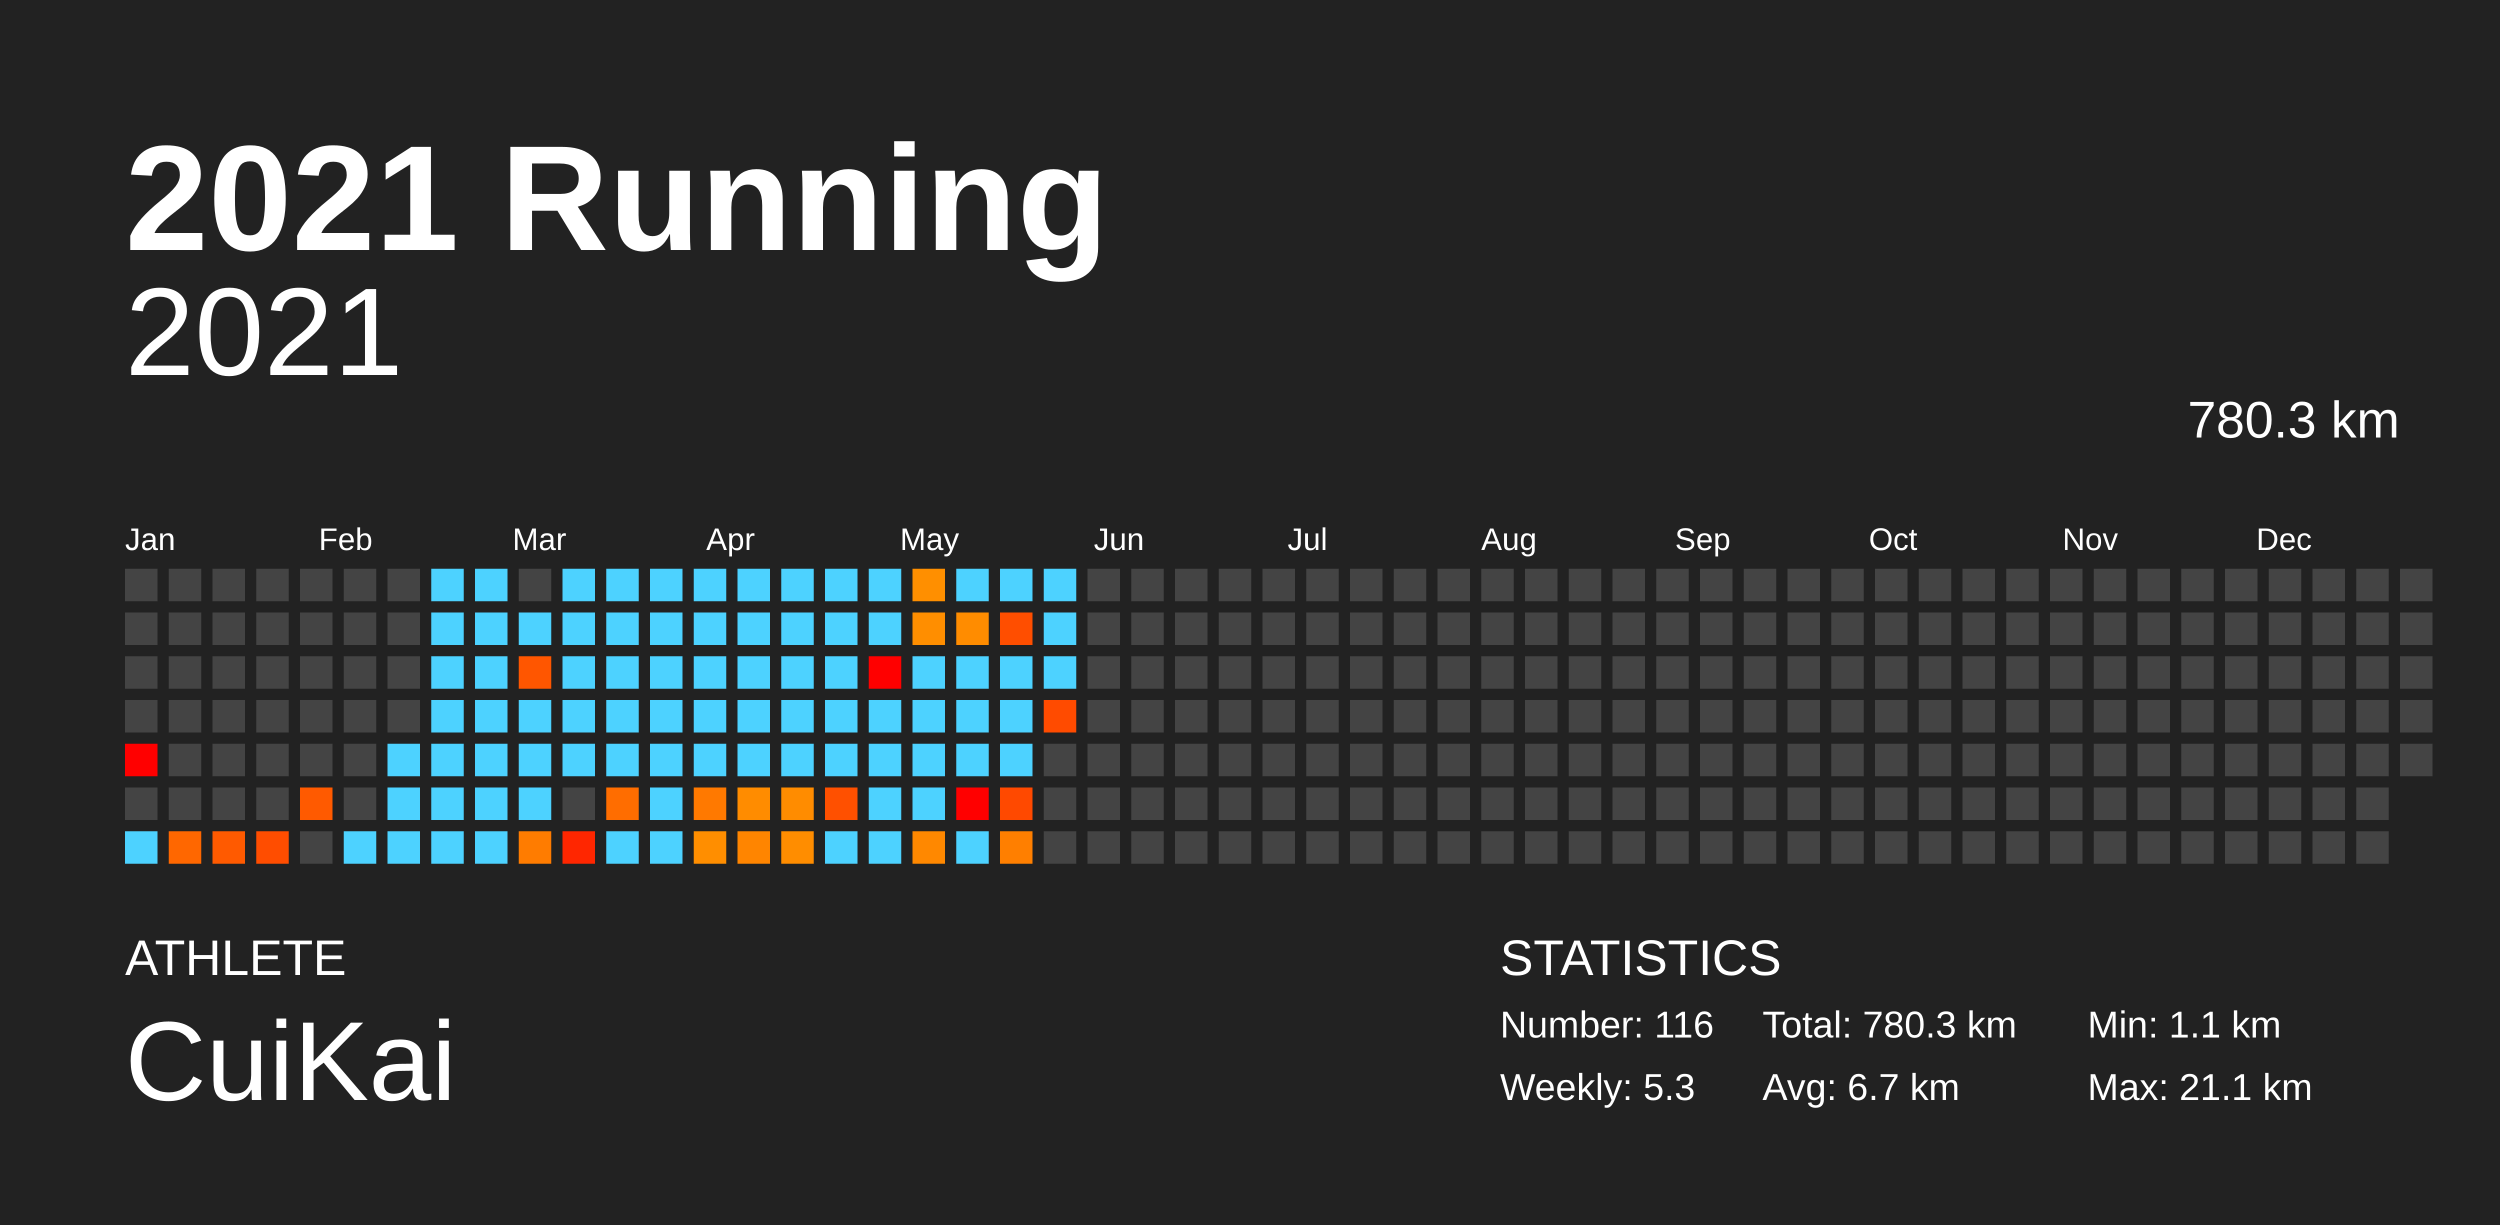
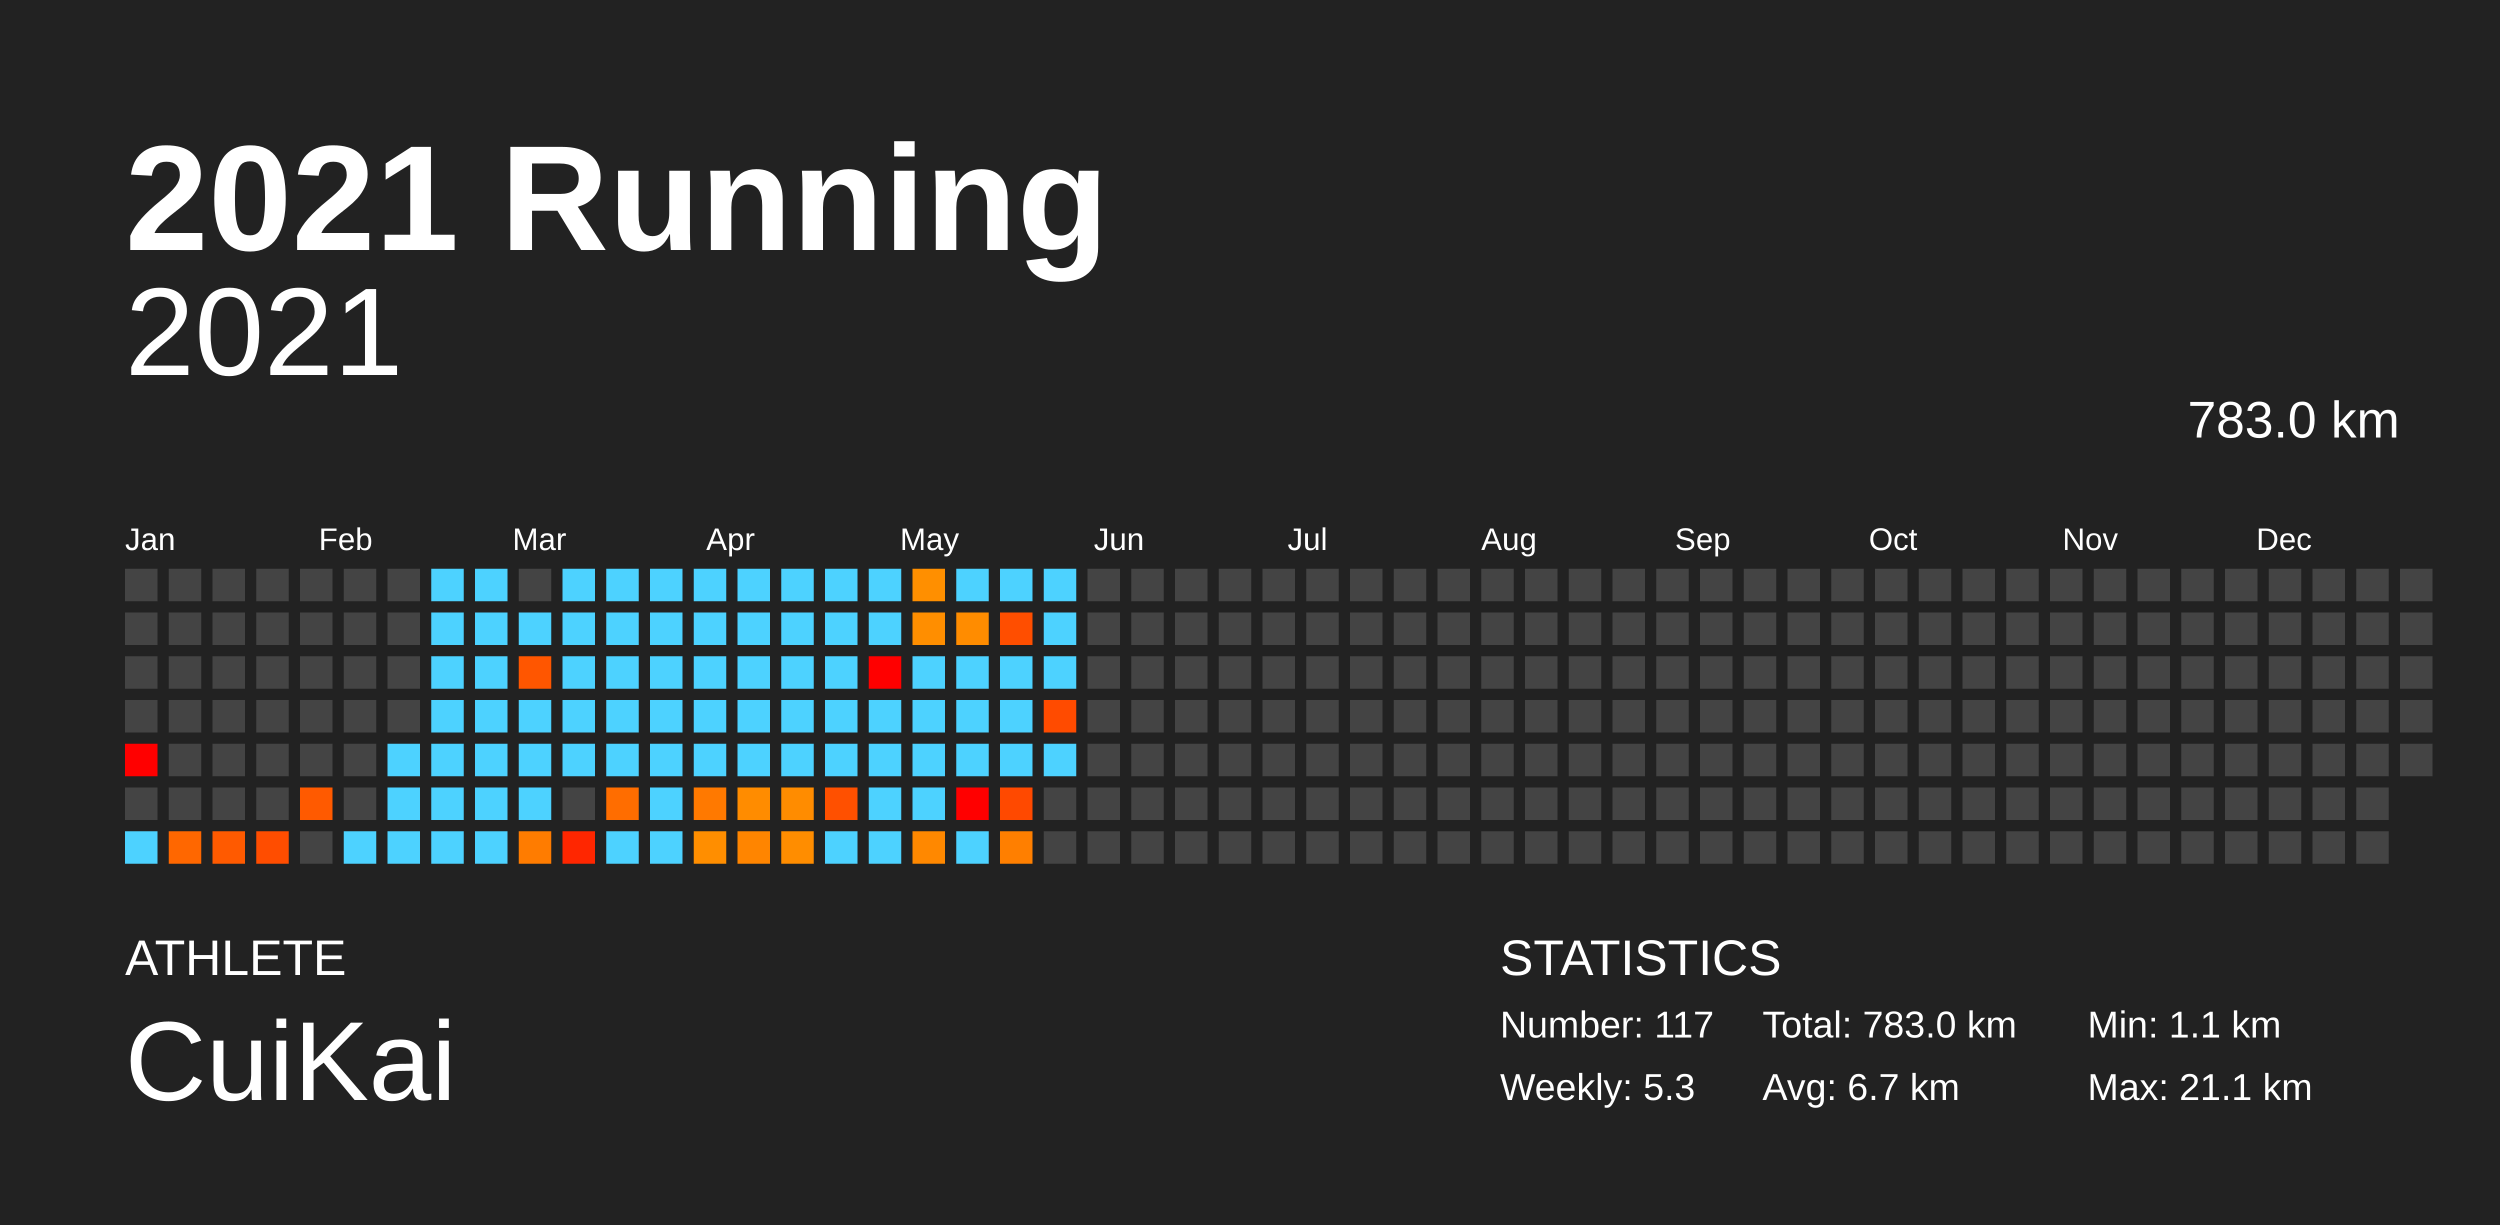
<svg xmlns="http://www.w3.org/2000/svg" baseProfile="full" height="98mm" version="1.1" viewBox="0,0,200,98" width="200mm">
  <defs />
  <rect fill="#222222" height="98" width="200" x="0" y="0" />
  <text fill="#FFFFFF" style="font-size:12px; font-family:Arial; font-weight:bold;" x="10" y="20">2021 Running</text>
  <text fill="#FFFFFF" style="font-size:4px; font-family:Arial" x="10" y="78">ATHLETE</text>
  <text fill="#FFFFFF" style="font-size:9px; font-family:Arial" x="10" y="88">CuiKai</text>
  <text fill="#FFFFFF" style="font-size:4px; font-family:Arial" x="120" y="78">STATISTICS</text>
-   <text fill="#FFFFFF" style="font-size:3px; font-family:Arial" x="120" y="83">Number: 116</text>
+   <text fill="#FFFFFF" style="font-size:3px; font-family:Arial" x="120" y="83">Number: 117</text>
  <text fill="#FFFFFF" style="font-size:3px; font-family:Arial" x="120" y="88">Weekly: 5.3</text>
-   <text fill="#FFFFFF" style="font-size:3px; font-family:Arial" x="141" y="83">Total: 780.3 km</text>
+   <text fill="#FFFFFF" style="font-size:3px; font-family:Arial" x="141" y="83">Total: 783.0 km</text>
  <text fill="#FFFFFF" style="font-size:3px; font-family:Arial" x="141" y="88">Avg: 6.7 km</text>
  <text fill="#FFFFFF" style="font-size:3px; font-family:Arial" x="167" y="83">Min: 1.1 km</text>
  <text fill="#FFFFFF" style="font-size:3px; font-family:Arial" x="167" y="88">Max: 21.1 km</text>
  <text alignment-baseline="hanging" fill="#FFFFFF" style="font-size:10.0px; font-family:Arial;" x="10" y="30">2021</text>
-   <text alignment-baseline="hanging" fill="#FFFFFF" style="font-size:4.125px; font-family:Arial;" x="175" y="35">780.3 km</text>
+   <text alignment-baseline="hanging" fill="#FFFFFF" style="font-size:4.125px; font-family:Arial;" x="175" y="35">783.0 km</text>
  <text fill="#FFFFFF" style="font-size:2.5px; font-family:Arial" x="10.0" y="44">Jan</text>
  <text fill="#FFFFFF" style="font-size:2.5px; font-family:Arial" x="25.5" y="44">Feb</text>
  <text fill="#FFFFFF" style="font-size:2.5px; font-family:Arial" x="41.0" y="44">Mar</text>
  <text fill="#FFFFFF" style="font-size:2.5px; font-family:Arial" x="56.5" y="44">Apr</text>
  <text fill="#FFFFFF" style="font-size:2.5px; font-family:Arial" x="72.0" y="44">May</text>
  <text fill="#FFFFFF" style="font-size:2.5px; font-family:Arial" x="87.5" y="44">Jun</text>
  <text fill="#FFFFFF" style="font-size:2.5px; font-family:Arial" x="103.0" y="44">Jul</text>
  <text fill="#FFFFFF" style="font-size:2.5px; font-family:Arial" x="118.5" y="44">Aug</text>
  <text fill="#FFFFFF" style="font-size:2.5px; font-family:Arial" x="134.0" y="44">Sep</text>
  <text fill="#FFFFFF" style="font-size:2.5px; font-family:Arial" x="149.5" y="44">Oct</text>
  <text fill="#FFFFFF" style="font-size:2.5px; font-family:Arial" x="165.0" y="44">Nov</text>
  <text fill="#FFFFFF" style="font-size:2.5px; font-family:Arial" x="180.5" y="44">Dec</text>
  <rect fill="#444444" height="2.6" width="2.6" x="10.0" y="45.5" />
  <rect fill="#444444" height="2.6" width="2.6" x="10.0" y="49.0" />
  <rect fill="#444444" height="2.6" width="2.6" x="10.0" y="52.5" />
  <rect fill="#444444" height="2.6" width="2.6" x="10.0" y="56.0" />
  <rect fill="red" height="2.6" width="2.6" x="10.0" y="59.5" />
  <rect fill="#444444" height="2.6" width="2.6" x="10.0" y="63.0" />
  <rect fill="#4dd2ff" height="2.6" width="2.6" x="10.0" y="66.5" />
  <rect fill="#444444" height="2.6" width="2.6" x="13.5" y="45.5" />
  <rect fill="#444444" height="2.6" width="2.6" x="13.5" y="49.0" />
  <rect fill="#444444" height="2.6" width="2.6" x="13.5" y="52.5" />
  <rect fill="#444444" height="2.6" width="2.6" x="13.5" y="56.0" />
  <rect fill="#444444" height="2.6" width="2.6" x="13.5" y="59.5" />
  <rect fill="#444444" height="2.6" width="2.6" x="13.5" y="63.0" />
  <rect fill="#ff6700" height="2.6" width="2.6" x="13.5" y="66.5" />
  <rect fill="#444444" height="2.6" width="2.6" x="17.0" y="45.5" />
  <rect fill="#444444" height="2.6" width="2.6" x="17.0" y="49.0" />
  <rect fill="#444444" height="2.6" width="2.6" x="17.0" y="52.5" />
  <rect fill="#444444" height="2.6" width="2.6" x="17.0" y="56.0" />
  <rect fill="#444444" height="2.6" width="2.6" x="17.0" y="59.5" />
  <rect fill="#444444" height="2.6" width="2.6" x="17.0" y="63.0" />
  <rect fill="#ff5a00" height="2.6" width="2.6" x="17.0" y="66.5" />
  <rect fill="#444444" height="2.6" width="2.6" x="20.5" y="45.5" />
  <rect fill="#444444" height="2.6" width="2.6" x="20.5" y="49.0" />
  <rect fill="#444444" height="2.6" width="2.6" x="20.5" y="52.5" />
  <rect fill="#444444" height="2.6" width="2.6" x="20.5" y="56.0" />
  <rect fill="#444444" height="2.6" width="2.6" x="20.5" y="59.5" />
  <rect fill="#444444" height="2.6" width="2.6" x="20.5" y="63.0" />
  <rect fill="#ff4d00" height="2.6" width="2.6" x="20.5" y="66.5" />
  <rect fill="#444444" height="2.6" width="2.6" x="24.0" y="45.5" />
  <rect fill="#444444" height="2.6" width="2.6" x="24.0" y="49.0" />
  <rect fill="#444444" height="2.6" width="2.6" x="24.0" y="52.5" />
  <rect fill="#444444" height="2.6" width="2.6" x="24.0" y="56.0" />
  <rect fill="#444444" height="2.6" width="2.6" x="24.0" y="59.5" />
  <rect fill="#ff5a00" height="2.6" width="2.6" x="24.0" y="63.0" />
  <rect fill="#444444" height="2.6" width="2.6" x="24.0" y="66.5" />
  <rect fill="#444444" height="2.6" width="2.6" x="27.5" y="45.5" />
  <rect fill="#444444" height="2.6" width="2.6" x="27.5" y="49.0" />
  <rect fill="#444444" height="2.6" width="2.6" x="27.5" y="52.5" />
  <rect fill="#444444" height="2.6" width="2.6" x="27.5" y="56.0" />
  <rect fill="#444444" height="2.6" width="2.6" x="27.5" y="59.5" />
  <rect fill="#444444" height="2.6" width="2.6" x="27.5" y="63.0" />
  <rect fill="#4dd2ff" height="2.6" width="2.6" x="27.5" y="66.5" />
  <rect fill="#444444" height="2.6" width="2.6" x="31.0" y="45.5" />
  <rect fill="#444444" height="2.6" width="2.6" x="31.0" y="49.0" />
  <rect fill="#444444" height="2.6" width="2.6" x="31.0" y="52.5" />
  <rect fill="#444444" height="2.6" width="2.6" x="31.0" y="56.0" />
  <rect fill="#4dd2ff" height="2.6" width="2.6" x="31.0" y="59.5" />
  <rect fill="#4dd2ff" height="2.6" width="2.6" x="31.0" y="63.0" />
  <rect fill="#4dd2ff" height="2.6" width="2.6" x="31.0" y="66.5" />
  <rect fill="#4dd2ff" height="2.6" width="2.6" x="34.5" y="45.5" />
  <rect fill="#4dd2ff" height="2.6" width="2.6" x="34.5" y="49.0" />
  <rect fill="#4dd2ff" height="2.6" width="2.6" x="34.5" y="52.5" />
  <rect fill="#4dd2ff" height="2.6" width="2.6" x="34.5" y="56.0" />
  <rect fill="#4dd2ff" height="2.6" width="2.6" x="34.5" y="59.5" />
  <rect fill="#4dd2ff" height="2.6" width="2.6" x="34.5" y="63.0" />
  <rect fill="#4dd2ff" height="2.6" width="2.6" x="34.5" y="66.5" />
  <rect fill="#4dd2ff" height="2.6" width="2.6" x="38.0" y="45.5" />
  <rect fill="#4dd2ff" height="2.6" width="2.6" x="38.0" y="49.0" />
  <rect fill="#4dd2ff" height="2.6" width="2.6" x="38.0" y="52.5" />
  <rect fill="#4dd2ff" height="2.6" width="2.6" x="38.0" y="56.0" />
  <rect fill="#4dd2ff" height="2.6" width="2.6" x="38.0" y="59.5" />
  <rect fill="#4dd2ff" height="2.6" width="2.6" x="38.0" y="63.0" />
  <rect fill="#4dd2ff" height="2.6" width="2.6" x="38.0" y="66.5" />
  <rect fill="#444444" height="2.6" width="2.6" x="41.5" y="45.5" />
  <rect fill="#4dd2ff" height="2.6" width="2.6" x="41.5" y="49.0" />
  <rect fill="#ff5600" height="2.6" width="2.6" x="41.5" y="52.5" />
  <rect fill="#4dd2ff" height="2.6" width="2.6" x="41.5" y="56.0" />
  <rect fill="#4dd2ff" height="2.6" width="2.6" x="41.5" y="59.5" />
  <rect fill="#4dd2ff" height="2.6" width="2.6" x="41.5" y="63.0" />
  <rect fill="#ff7c00" height="2.6" width="2.6" x="41.5" y="66.5" />
  <rect fill="#4dd2ff" height="2.6" width="2.6" x="45.0" y="45.5" />
  <rect fill="#4dd2ff" height="2.6" width="2.6" x="45.0" y="49.0" />
  <rect fill="#4dd2ff" height="2.6" width="2.6" x="45.0" y="52.5" />
  <rect fill="#4dd2ff" height="2.6" width="2.6" x="45.0" y="56.0" />
  <rect fill="#4dd2ff" height="2.6" width="2.6" x="45.0" y="59.5" />
  <rect fill="#444444" height="2.6" width="2.6" x="45.0" y="63.0" />
  <rect fill="#ff2600" height="2.6" width="2.6" x="45.0" y="66.5" />
  <rect fill="#4dd2ff" height="2.6" width="2.6" x="48.5" y="45.5" />
  <rect fill="#4dd2ff" height="2.6" width="2.6" x="48.5" y="49.0" />
  <rect fill="#4dd2ff" height="2.6" width="2.6" x="48.5" y="52.5" />
  <rect fill="#4dd2ff" height="2.6" width="2.6" x="48.5" y="56.0" />
  <rect fill="#4dd2ff" height="2.6" width="2.6" x="48.5" y="59.5" />
  <rect fill="#ff6d00" height="2.6" width="2.6" x="48.5" y="63.0" />
  <rect fill="#4dd2ff" height="2.6" width="2.6" x="48.5" y="66.5" />
  <rect fill="#4dd2ff" height="2.6" width="2.6" x="52.0" y="45.5" />
  <rect fill="#4dd2ff" height="2.6" width="2.6" x="52.0" y="49.0" />
  <rect fill="#4dd2ff" height="2.6" width="2.6" x="52.0" y="52.5" />
  <rect fill="#4dd2ff" height="2.6" width="2.6" x="52.0" y="56.0" />
  <rect fill="#4dd2ff" height="2.6" width="2.6" x="52.0" y="59.5" />
  <rect fill="#4dd2ff" height="2.6" width="2.6" x="52.0" y="63.0" />
  <rect fill="#4dd2ff" height="2.6" width="2.6" x="52.0" y="66.5" />
  <rect fill="#4dd2ff" height="2.6" width="2.6" x="55.5" y="45.5" />
  <rect fill="#4dd2ff" height="2.6" width="2.6" x="55.5" y="49.0" />
  <rect fill="#4dd2ff" height="2.6" width="2.6" x="55.5" y="52.5" />
  <rect fill="#4dd2ff" height="2.6" width="2.6" x="55.5" y="56.0" />
  <rect fill="#4dd2ff" height="2.6" width="2.6" x="55.5" y="59.5" />
  <rect fill="#ff7900" height="2.6" width="2.6" x="55.5" y="63.0" />
  <rect fill="#ff8e00" height="2.6" width="2.6" x="55.5" y="66.5" />
  <rect fill="#4dd2ff" height="2.6" width="2.6" x="59.0" y="45.5" />
  <rect fill="#4dd2ff" height="2.6" width="2.6" x="59.0" y="49.0" />
  <rect fill="#4dd2ff" height="2.6" width="2.6" x="59.0" y="52.5" />
  <rect fill="#4dd2ff" height="2.6" width="2.6" x="59.0" y="56.0" />
  <rect fill="#4dd2ff" height="2.6" width="2.6" x="59.0" y="59.5" />
  <rect fill="#ff8c00" height="2.6" width="2.6" x="59.0" y="63.0" />
  <rect fill="#ff8500" height="2.6" width="2.6" x="59.0" y="66.5" />
  <rect fill="#4dd2ff" height="2.6" width="2.6" x="62.5" y="45.5" />
  <rect fill="#4dd2ff" height="2.6" width="2.6" x="62.5" y="49.0" />
  <rect fill="#4dd2ff" height="2.6" width="2.6" x="62.5" y="52.5" />
  <rect fill="#4dd2ff" height="2.6" width="2.6" x="62.5" y="56.0" />
  <rect fill="#4dd2ff" height="2.6" width="2.6" x="62.5" y="59.5" />
  <rect fill="#ff8c00" height="2.6" width="2.6" x="62.5" y="63.0" />
  <rect fill="#ff8d00" height="2.6" width="2.6" x="62.5" y="66.5" />
  <rect fill="#4dd2ff" height="2.6" width="2.6" x="66.0" y="45.5" />
  <rect fill="#4dd2ff" height="2.6" width="2.6" x="66.0" y="49.0" />
  <rect fill="#4dd2ff" height="2.6" width="2.6" x="66.0" y="52.5" />
  <rect fill="#4dd2ff" height="2.6" width="2.6" x="66.0" y="56.0" />
  <rect fill="#4dd2ff" height="2.6" width="2.6" x="66.0" y="59.5" />
  <rect fill="#ff5000" height="2.6" width="2.6" x="66.0" y="63.0" />
  <rect fill="#4dd2ff" height="2.6" width="2.6" x="66.0" y="66.5" />
  <rect fill="#4dd2ff" height="2.6" width="2.6" x="69.5" y="45.5" />
  <rect fill="#4dd2ff" height="2.6" width="2.6" x="69.5" y="49.0" />
  <rect fill="red" height="2.6" width="2.6" x="69.5" y="52.5" />
  <rect fill="#4dd2ff" height="2.6" width="2.6" x="69.5" y="56.0" />
  <rect fill="#4dd2ff" height="2.6" width="2.6" x="69.5" y="59.5" />
  <rect fill="#4dd2ff" height="2.6" width="2.6" x="69.5" y="63.0" />
  <rect fill="#4dd2ff" height="2.6" width="2.6" x="69.5" y="66.5" />
  <rect fill="#ff8f00" height="2.6" width="2.6" x="73.0" y="45.5" />
  <rect fill="#ff8e00" height="2.6" width="2.6" x="73.0" y="49.0" />
  <rect fill="#4dd2ff" height="2.6" width="2.6" x="73.0" y="52.5" />
  <rect fill="#4dd2ff" height="2.6" width="2.6" x="73.0" y="56.0" />
  <rect fill="#4dd2ff" height="2.6" width="2.6" x="73.0" y="59.5" />
  <rect fill="#4dd2ff" height="2.6" width="2.6" x="73.0" y="63.0" />
  <rect fill="#ff8800" height="2.6" width="2.6" x="73.0" y="66.5" />
  <rect fill="#4dd2ff" height="2.6" width="2.6" x="76.5" y="45.5" />
  <rect fill="#ff8c00" height="2.6" width="2.6" x="76.5" y="49.0" />
  <rect fill="#4dd2ff" height="2.6" width="2.6" x="76.5" y="52.5" />
  <rect fill="#4dd2ff" height="2.6" width="2.6" x="76.5" y="56.0" />
  <rect fill="#4dd2ff" height="2.6" width="2.6" x="76.5" y="59.5" />
  <rect fill="red" height="2.6" width="2.6" x="76.5" y="63.0" />
  <rect fill="#4dd2ff" height="2.6" width="2.6" x="76.5" y="66.5" />
  <rect fill="#4dd2ff" height="2.6" width="2.6" x="80.0" y="45.5" />
  <rect fill="#ff4e00" height="2.6" width="2.6" x="80.0" y="49.0" />
  <rect fill="#4dd2ff" height="2.6" width="2.6" x="80.0" y="52.5" />
  <rect fill="#4dd2ff" height="2.6" width="2.6" x="80.0" y="56.0" />
  <rect fill="#4dd2ff" height="2.6" width="2.6" x="80.0" y="59.5" />
  <rect fill="#ff4900" height="2.6" width="2.6" x="80.0" y="63.0" />
  <rect fill="#ff7f00" height="2.6" width="2.6" x="80.0" y="66.5" />
  <rect fill="#4dd2ff" height="2.6" width="2.6" x="83.5" y="45.5" />
  <rect fill="#4dd2ff" height="2.6" width="2.6" x="83.5" y="49.0" />
  <rect fill="#4dd2ff" height="2.6" width="2.6" x="83.5" y="52.5" />
  <rect fill="#ff4b00" height="2.6" width="2.6" x="83.5" y="56.0" />
-   <rect fill="#444444" height="2.6" width="2.6" x="83.5" y="59.5" />
+   <rect fill="#4dd2ff" height="2.6" width="2.6" x="83.5" y="59.5" />
  <rect fill="#444444" height="2.6" width="2.6" x="83.5" y="63.0" />
  <rect fill="#444444" height="2.6" width="2.6" x="83.5" y="66.5" />
  <rect fill="#444444" height="2.6" width="2.6" x="87.0" y="45.5" />
  <rect fill="#444444" height="2.6" width="2.6" x="87.0" y="49.0" />
  <rect fill="#444444" height="2.6" width="2.6" x="87.0" y="52.5" />
  <rect fill="#444444" height="2.6" width="2.6" x="87.0" y="56.0" />
  <rect fill="#444444" height="2.6" width="2.6" x="87.0" y="59.5" />
  <rect fill="#444444" height="2.6" width="2.6" x="87.0" y="63.0" />
  <rect fill="#444444" height="2.6" width="2.6" x="87.0" y="66.5" />
  <rect fill="#444444" height="2.6" width="2.6" x="90.5" y="45.5" />
  <rect fill="#444444" height="2.6" width="2.6" x="90.5" y="49.0" />
  <rect fill="#444444" height="2.6" width="2.6" x="90.5" y="52.5" />
  <rect fill="#444444" height="2.6" width="2.6" x="90.5" y="56.0" />
  <rect fill="#444444" height="2.6" width="2.6" x="90.5" y="59.5" />
  <rect fill="#444444" height="2.6" width="2.6" x="90.5" y="63.0" />
  <rect fill="#444444" height="2.6" width="2.6" x="90.5" y="66.5" />
  <rect fill="#444444" height="2.6" width="2.6" x="94.0" y="45.5" />
  <rect fill="#444444" height="2.6" width="2.6" x="94.0" y="49.0" />
  <rect fill="#444444" height="2.6" width="2.6" x="94.0" y="52.5" />
  <rect fill="#444444" height="2.6" width="2.6" x="94.0" y="56.0" />
  <rect fill="#444444" height="2.6" width="2.6" x="94.0" y="59.5" />
  <rect fill="#444444" height="2.6" width="2.6" x="94.0" y="63.0" />
  <rect fill="#444444" height="2.6" width="2.6" x="94.0" y="66.5" />
  <rect fill="#444444" height="2.6" width="2.6" x="97.5" y="45.5" />
  <rect fill="#444444" height="2.6" width="2.6" x="97.5" y="49.0" />
  <rect fill="#444444" height="2.6" width="2.6" x="97.5" y="52.5" />
  <rect fill="#444444" height="2.6" width="2.6" x="97.5" y="56.0" />
  <rect fill="#444444" height="2.6" width="2.6" x="97.5" y="59.5" />
  <rect fill="#444444" height="2.6" width="2.6" x="97.5" y="63.0" />
  <rect fill="#444444" height="2.6" width="2.6" x="97.5" y="66.5" />
  <rect fill="#444444" height="2.6" width="2.6" x="101.0" y="45.5" />
  <rect fill="#444444" height="2.6" width="2.6" x="101.0" y="49.0" />
  <rect fill="#444444" height="2.6" width="2.6" x="101.0" y="52.5" />
  <rect fill="#444444" height="2.6" width="2.6" x="101.0" y="56.0" />
  <rect fill="#444444" height="2.6" width="2.6" x="101.0" y="59.5" />
  <rect fill="#444444" height="2.6" width="2.6" x="101.0" y="63.0" />
  <rect fill="#444444" height="2.6" width="2.6" x="101.0" y="66.5" />
  <rect fill="#444444" height="2.6" width="2.6" x="104.5" y="45.5" />
  <rect fill="#444444" height="2.6" width="2.6" x="104.5" y="49.0" />
  <rect fill="#444444" height="2.6" width="2.6" x="104.5" y="52.5" />
  <rect fill="#444444" height="2.6" width="2.6" x="104.5" y="56.0" />
  <rect fill="#444444" height="2.6" width="2.6" x="104.5" y="59.5" />
  <rect fill="#444444" height="2.6" width="2.6" x="104.5" y="63.0" />
  <rect fill="#444444" height="2.6" width="2.6" x="104.5" y="66.5" />
  <rect fill="#444444" height="2.6" width="2.6" x="108.0" y="45.5" />
  <rect fill="#444444" height="2.6" width="2.6" x="108.0" y="49.0" />
  <rect fill="#444444" height="2.6" width="2.6" x="108.0" y="52.5" />
  <rect fill="#444444" height="2.6" width="2.6" x="108.0" y="56.0" />
  <rect fill="#444444" height="2.6" width="2.6" x="108.0" y="59.5" />
  <rect fill="#444444" height="2.6" width="2.6" x="108.0" y="63.0" />
  <rect fill="#444444" height="2.6" width="2.6" x="108.0" y="66.5" />
  <rect fill="#444444" height="2.6" width="2.6" x="111.5" y="45.5" />
  <rect fill="#444444" height="2.6" width="2.6" x="111.5" y="49.0" />
  <rect fill="#444444" height="2.6" width="2.6" x="111.5" y="52.5" />
  <rect fill="#444444" height="2.6" width="2.6" x="111.5" y="56.0" />
  <rect fill="#444444" height="2.6" width="2.6" x="111.5" y="59.5" />
  <rect fill="#444444" height="2.6" width="2.6" x="111.5" y="63.0" />
  <rect fill="#444444" height="2.6" width="2.6" x="111.5" y="66.5" />
  <rect fill="#444444" height="2.6" width="2.6" x="115.0" y="45.5" />
  <rect fill="#444444" height="2.6" width="2.6" x="115.0" y="49.0" />
  <rect fill="#444444" height="2.6" width="2.6" x="115.0" y="52.5" />
  <rect fill="#444444" height="2.6" width="2.6" x="115.0" y="56.0" />
  <rect fill="#444444" height="2.6" width="2.6" x="115.0" y="59.5" />
  <rect fill="#444444" height="2.6" width="2.6" x="115.0" y="63.0" />
  <rect fill="#444444" height="2.6" width="2.6" x="115.0" y="66.5" />
  <rect fill="#444444" height="2.6" width="2.6" x="118.5" y="45.5" />
  <rect fill="#444444" height="2.6" width="2.6" x="118.5" y="49.0" />
  <rect fill="#444444" height="2.6" width="2.6" x="118.5" y="52.5" />
  <rect fill="#444444" height="2.6" width="2.6" x="118.5" y="56.0" />
  <rect fill="#444444" height="2.6" width="2.6" x="118.5" y="59.5" />
  <rect fill="#444444" height="2.6" width="2.6" x="118.5" y="63.0" />
  <rect fill="#444444" height="2.6" width="2.6" x="118.5" y="66.5" />
  <rect fill="#444444" height="2.6" width="2.6" x="122.0" y="45.5" />
  <rect fill="#444444" height="2.6" width="2.6" x="122.0" y="49.0" />
  <rect fill="#444444" height="2.6" width="2.6" x="122.0" y="52.5" />
  <rect fill="#444444" height="2.6" width="2.6" x="122.0" y="56.0" />
  <rect fill="#444444" height="2.6" width="2.6" x="122.0" y="59.5" />
  <rect fill="#444444" height="2.6" width="2.6" x="122.0" y="63.0" />
  <rect fill="#444444" height="2.6" width="2.6" x="122.0" y="66.5" />
  <rect fill="#444444" height="2.6" width="2.6" x="125.5" y="45.5" />
  <rect fill="#444444" height="2.6" width="2.6" x="125.5" y="49.0" />
  <rect fill="#444444" height="2.6" width="2.6" x="125.5" y="52.5" />
  <rect fill="#444444" height="2.6" width="2.6" x="125.5" y="56.0" />
  <rect fill="#444444" height="2.6" width="2.6" x="125.5" y="59.5" />
  <rect fill="#444444" height="2.6" width="2.6" x="125.5" y="63.0" />
  <rect fill="#444444" height="2.6" width="2.6" x="125.5" y="66.5" />
  <rect fill="#444444" height="2.6" width="2.6" x="129.0" y="45.5" />
  <rect fill="#444444" height="2.6" width="2.6" x="129.0" y="49.0" />
  <rect fill="#444444" height="2.6" width="2.6" x="129.0" y="52.5" />
  <rect fill="#444444" height="2.6" width="2.6" x="129.0" y="56.0" />
  <rect fill="#444444" height="2.6" width="2.6" x="129.0" y="59.5" />
  <rect fill="#444444" height="2.6" width="2.6" x="129.0" y="63.0" />
  <rect fill="#444444" height="2.6" width="2.6" x="129.0" y="66.5" />
  <rect fill="#444444" height="2.6" width="2.6" x="132.5" y="45.5" />
  <rect fill="#444444" height="2.6" width="2.6" x="132.5" y="49.0" />
  <rect fill="#444444" height="2.6" width="2.6" x="132.5" y="52.5" />
  <rect fill="#444444" height="2.6" width="2.6" x="132.5" y="56.0" />
  <rect fill="#444444" height="2.6" width="2.6" x="132.5" y="59.5" />
  <rect fill="#444444" height="2.6" width="2.6" x="132.5" y="63.0" />
  <rect fill="#444444" height="2.6" width="2.6" x="132.5" y="66.5" />
  <rect fill="#444444" height="2.6" width="2.6" x="136.0" y="45.5" />
  <rect fill="#444444" height="2.6" width="2.6" x="136.0" y="49.0" />
  <rect fill="#444444" height="2.6" width="2.6" x="136.0" y="52.5" />
  <rect fill="#444444" height="2.6" width="2.6" x="136.0" y="56.0" />
  <rect fill="#444444" height="2.6" width="2.6" x="136.0" y="59.5" />
  <rect fill="#444444" height="2.6" width="2.6" x="136.0" y="63.0" />
  <rect fill="#444444" height="2.6" width="2.6" x="136.0" y="66.5" />
  <rect fill="#444444" height="2.6" width="2.6" x="139.5" y="45.5" />
  <rect fill="#444444" height="2.6" width="2.6" x="139.5" y="49.0" />
  <rect fill="#444444" height="2.6" width="2.6" x="139.5" y="52.5" />
  <rect fill="#444444" height="2.6" width="2.6" x="139.5" y="56.0" />
  <rect fill="#444444" height="2.6" width="2.6" x="139.5" y="59.5" />
  <rect fill="#444444" height="2.6" width="2.6" x="139.5" y="63.0" />
  <rect fill="#444444" height="2.6" width="2.6" x="139.5" y="66.5" />
  <rect fill="#444444" height="2.6" width="2.6" x="143.0" y="45.5" />
  <rect fill="#444444" height="2.6" width="2.6" x="143.0" y="49.0" />
  <rect fill="#444444" height="2.6" width="2.6" x="143.0" y="52.5" />
  <rect fill="#444444" height="2.6" width="2.6" x="143.0" y="56.0" />
  <rect fill="#444444" height="2.6" width="2.6" x="143.0" y="59.5" />
  <rect fill="#444444" height="2.6" width="2.6" x="143.0" y="63.0" />
  <rect fill="#444444" height="2.6" width="2.6" x="143.0" y="66.5" />
  <rect fill="#444444" height="2.6" width="2.6" x="146.5" y="45.5" />
  <rect fill="#444444" height="2.6" width="2.6" x="146.5" y="49.0" />
  <rect fill="#444444" height="2.6" width="2.6" x="146.5" y="52.5" />
  <rect fill="#444444" height="2.6" width="2.6" x="146.5" y="56.0" />
  <rect fill="#444444" height="2.6" width="2.6" x="146.5" y="59.5" />
  <rect fill="#444444" height="2.6" width="2.6" x="146.5" y="63.0" />
  <rect fill="#444444" height="2.6" width="2.6" x="146.5" y="66.5" />
  <rect fill="#444444" height="2.6" width="2.6" x="150.0" y="45.5" />
  <rect fill="#444444" height="2.6" width="2.6" x="150.0" y="49.0" />
  <rect fill="#444444" height="2.6" width="2.6" x="150.0" y="52.5" />
  <rect fill="#444444" height="2.6" width="2.6" x="150.0" y="56.0" />
  <rect fill="#444444" height="2.6" width="2.6" x="150.0" y="59.5" />
  <rect fill="#444444" height="2.6" width="2.6" x="150.0" y="63.0" />
  <rect fill="#444444" height="2.6" width="2.6" x="150.0" y="66.5" />
  <rect fill="#444444" height="2.6" width="2.6" x="153.5" y="45.5" />
  <rect fill="#444444" height="2.6" width="2.6" x="153.5" y="49.0" />
  <rect fill="#444444" height="2.6" width="2.6" x="153.5" y="52.5" />
  <rect fill="#444444" height="2.6" width="2.6" x="153.5" y="56.0" />
  <rect fill="#444444" height="2.6" width="2.6" x="153.5" y="59.5" />
  <rect fill="#444444" height="2.6" width="2.6" x="153.5" y="63.0" />
  <rect fill="#444444" height="2.6" width="2.6" x="153.5" y="66.5" />
  <rect fill="#444444" height="2.6" width="2.6" x="157.0" y="45.5" />
  <rect fill="#444444" height="2.6" width="2.6" x="157.0" y="49.0" />
  <rect fill="#444444" height="2.6" width="2.6" x="157.0" y="52.5" />
  <rect fill="#444444" height="2.6" width="2.6" x="157.0" y="56.0" />
  <rect fill="#444444" height="2.6" width="2.6" x="157.0" y="59.5" />
  <rect fill="#444444" height="2.6" width="2.6" x="157.0" y="63.0" />
  <rect fill="#444444" height="2.6" width="2.6" x="157.0" y="66.5" />
  <rect fill="#444444" height="2.6" width="2.6" x="160.5" y="45.5" />
  <rect fill="#444444" height="2.6" width="2.6" x="160.5" y="49.0" />
  <rect fill="#444444" height="2.6" width="2.6" x="160.5" y="52.5" />
  <rect fill="#444444" height="2.6" width="2.6" x="160.5" y="56.0" />
  <rect fill="#444444" height="2.6" width="2.6" x="160.5" y="59.5" />
  <rect fill="#444444" height="2.6" width="2.6" x="160.5" y="63.0" />
  <rect fill="#444444" height="2.6" width="2.6" x="160.5" y="66.5" />
  <rect fill="#444444" height="2.6" width="2.6" x="164.0" y="45.5" />
  <rect fill="#444444" height="2.6" width="2.6" x="164.0" y="49.0" />
  <rect fill="#444444" height="2.6" width="2.6" x="164.0" y="52.5" />
  <rect fill="#444444" height="2.6" width="2.6" x="164.0" y="56.0" />
  <rect fill="#444444" height="2.6" width="2.6" x="164.0" y="59.5" />
  <rect fill="#444444" height="2.6" width="2.6" x="164.0" y="63.0" />
  <rect fill="#444444" height="2.6" width="2.6" x="164.0" y="66.5" />
  <rect fill="#444444" height="2.6" width="2.6" x="167.5" y="45.5" />
  <rect fill="#444444" height="2.6" width="2.6" x="167.5" y="49.0" />
  <rect fill="#444444" height="2.6" width="2.6" x="167.5" y="52.5" />
  <rect fill="#444444" height="2.6" width="2.6" x="167.5" y="56.0" />
  <rect fill="#444444" height="2.6" width="2.6" x="167.5" y="59.5" />
  <rect fill="#444444" height="2.6" width="2.6" x="167.5" y="63.0" />
  <rect fill="#444444" height="2.6" width="2.6" x="167.5" y="66.5" />
  <rect fill="#444444" height="2.6" width="2.6" x="171.0" y="45.5" />
  <rect fill="#444444" height="2.6" width="2.6" x="171.0" y="49.0" />
  <rect fill="#444444" height="2.6" width="2.6" x="171.0" y="52.5" />
  <rect fill="#444444" height="2.6" width="2.6" x="171.0" y="56.0" />
  <rect fill="#444444" height="2.6" width="2.6" x="171.0" y="59.5" />
  <rect fill="#444444" height="2.6" width="2.6" x="171.0" y="63.0" />
  <rect fill="#444444" height="2.6" width="2.6" x="171.0" y="66.5" />
  <rect fill="#444444" height="2.6" width="2.6" x="174.5" y="45.5" />
  <rect fill="#444444" height="2.6" width="2.6" x="174.5" y="49.0" />
  <rect fill="#444444" height="2.6" width="2.6" x="174.5" y="52.5" />
  <rect fill="#444444" height="2.6" width="2.6" x="174.5" y="56.0" />
  <rect fill="#444444" height="2.6" width="2.6" x="174.5" y="59.5" />
  <rect fill="#444444" height="2.6" width="2.6" x="174.5" y="63.0" />
  <rect fill="#444444" height="2.6" width="2.6" x="174.5" y="66.5" />
  <rect fill="#444444" height="2.6" width="2.6" x="178.0" y="45.5" />
  <rect fill="#444444" height="2.6" width="2.6" x="178.0" y="49.0" />
  <rect fill="#444444" height="2.6" width="2.6" x="178.0" y="52.5" />
  <rect fill="#444444" height="2.6" width="2.6" x="178.0" y="56.0" />
  <rect fill="#444444" height="2.6" width="2.6" x="178.0" y="59.5" />
  <rect fill="#444444" height="2.6" width="2.6" x="178.0" y="63.0" />
  <rect fill="#444444" height="2.6" width="2.6" x="178.0" y="66.5" />
  <rect fill="#444444" height="2.6" width="2.6" x="181.5" y="45.5" />
  <rect fill="#444444" height="2.6" width="2.6" x="181.5" y="49.0" />
  <rect fill="#444444" height="2.6" width="2.6" x="181.5" y="52.5" />
  <rect fill="#444444" height="2.6" width="2.6" x="181.5" y="56.0" />
  <rect fill="#444444" height="2.6" width="2.6" x="181.5" y="59.5" />
  <rect fill="#444444" height="2.6" width="2.6" x="181.5" y="63.0" />
  <rect fill="#444444" height="2.6" width="2.6" x="181.5" y="66.5" />
  <rect fill="#444444" height="2.6" width="2.6" x="185.0" y="45.5" />
  <rect fill="#444444" height="2.6" width="2.6" x="185.0" y="49.0" />
  <rect fill="#444444" height="2.6" width="2.6" x="185.0" y="52.5" />
  <rect fill="#444444" height="2.6" width="2.6" x="185.0" y="56.0" />
  <rect fill="#444444" height="2.6" width="2.6" x="185.0" y="59.5" />
  <rect fill="#444444" height="2.6" width="2.6" x="185.0" y="63.0" />
  <rect fill="#444444" height="2.6" width="2.6" x="185.0" y="66.5" />
  <rect fill="#444444" height="2.6" width="2.6" x="188.5" y="45.5" />
  <rect fill="#444444" height="2.6" width="2.6" x="188.5" y="49.0" />
  <rect fill="#444444" height="2.6" width="2.6" x="188.5" y="52.5" />
  <rect fill="#444444" height="2.6" width="2.6" x="188.5" y="56.0" />
  <rect fill="#444444" height="2.6" width="2.6" x="188.5" y="59.5" />
  <rect fill="#444444" height="2.6" width="2.6" x="188.5" y="63.0" />
  <rect fill="#444444" height="2.6" width="2.6" x="188.5" y="66.5" />
  <rect fill="#444444" height="2.6" width="2.6" x="192.0" y="45.5" />
  <rect fill="#444444" height="2.6" width="2.6" x="192.0" y="49.0" />
  <rect fill="#444444" height="2.6" width="2.6" x="192.0" y="52.5" />
  <rect fill="#444444" height="2.6" width="2.6" x="192.0" y="56.0" />
  <rect fill="#444444" height="2.6" width="2.6" x="192.0" y="59.5" />
</svg>
